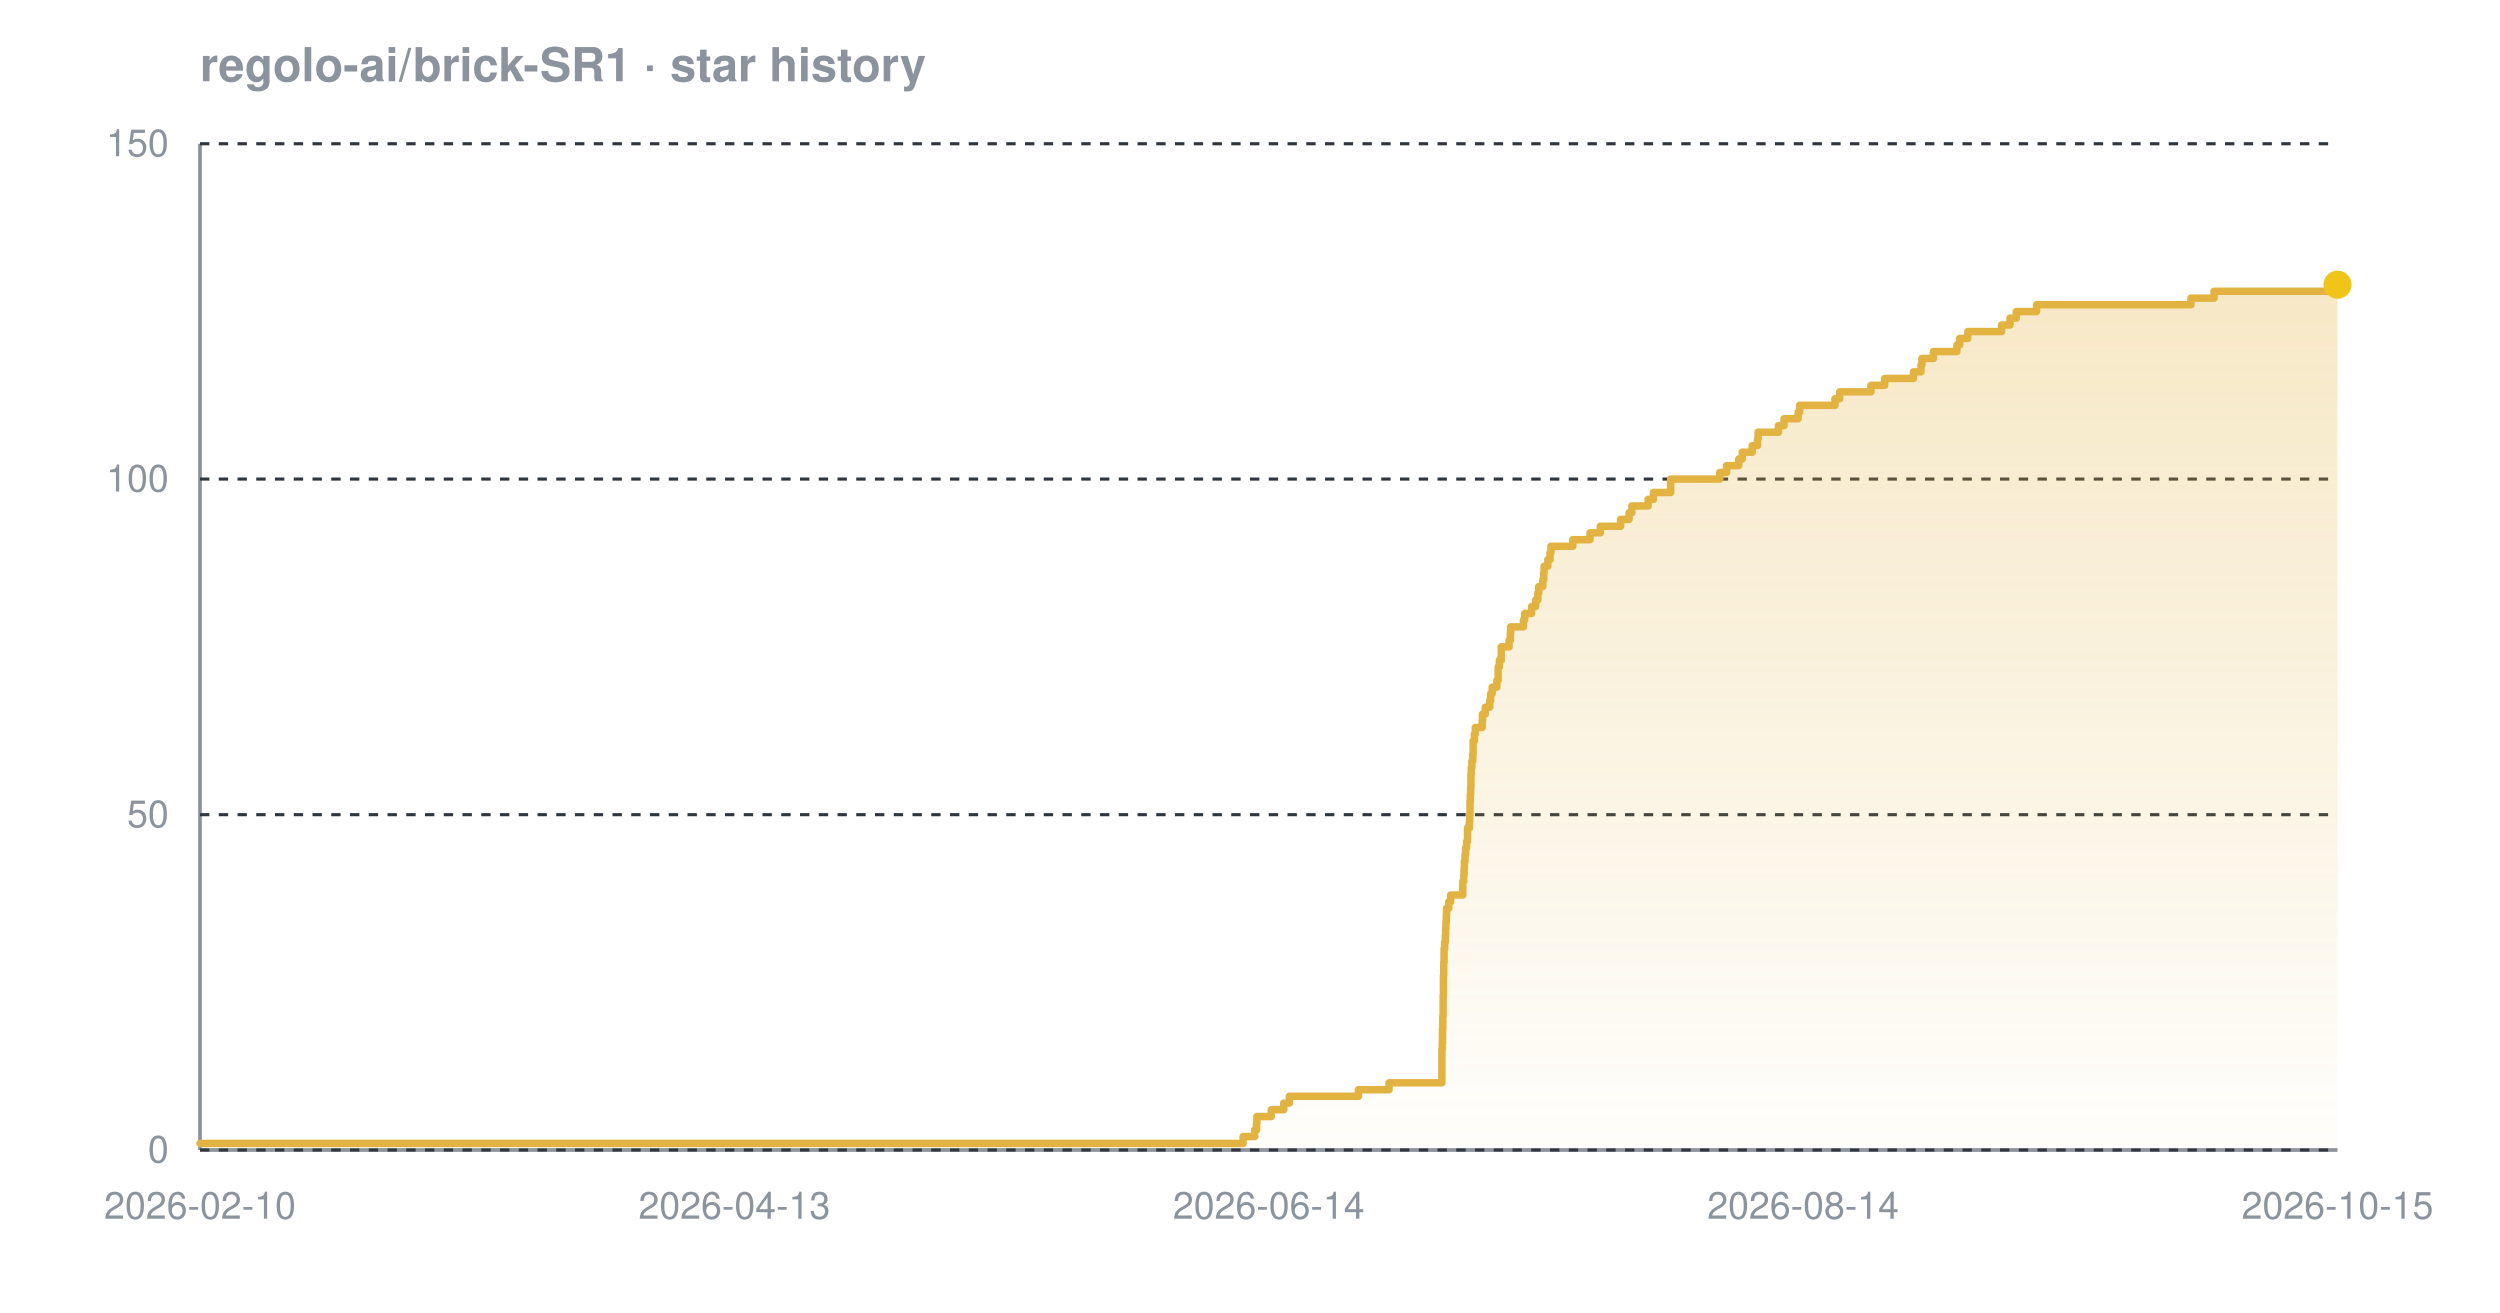
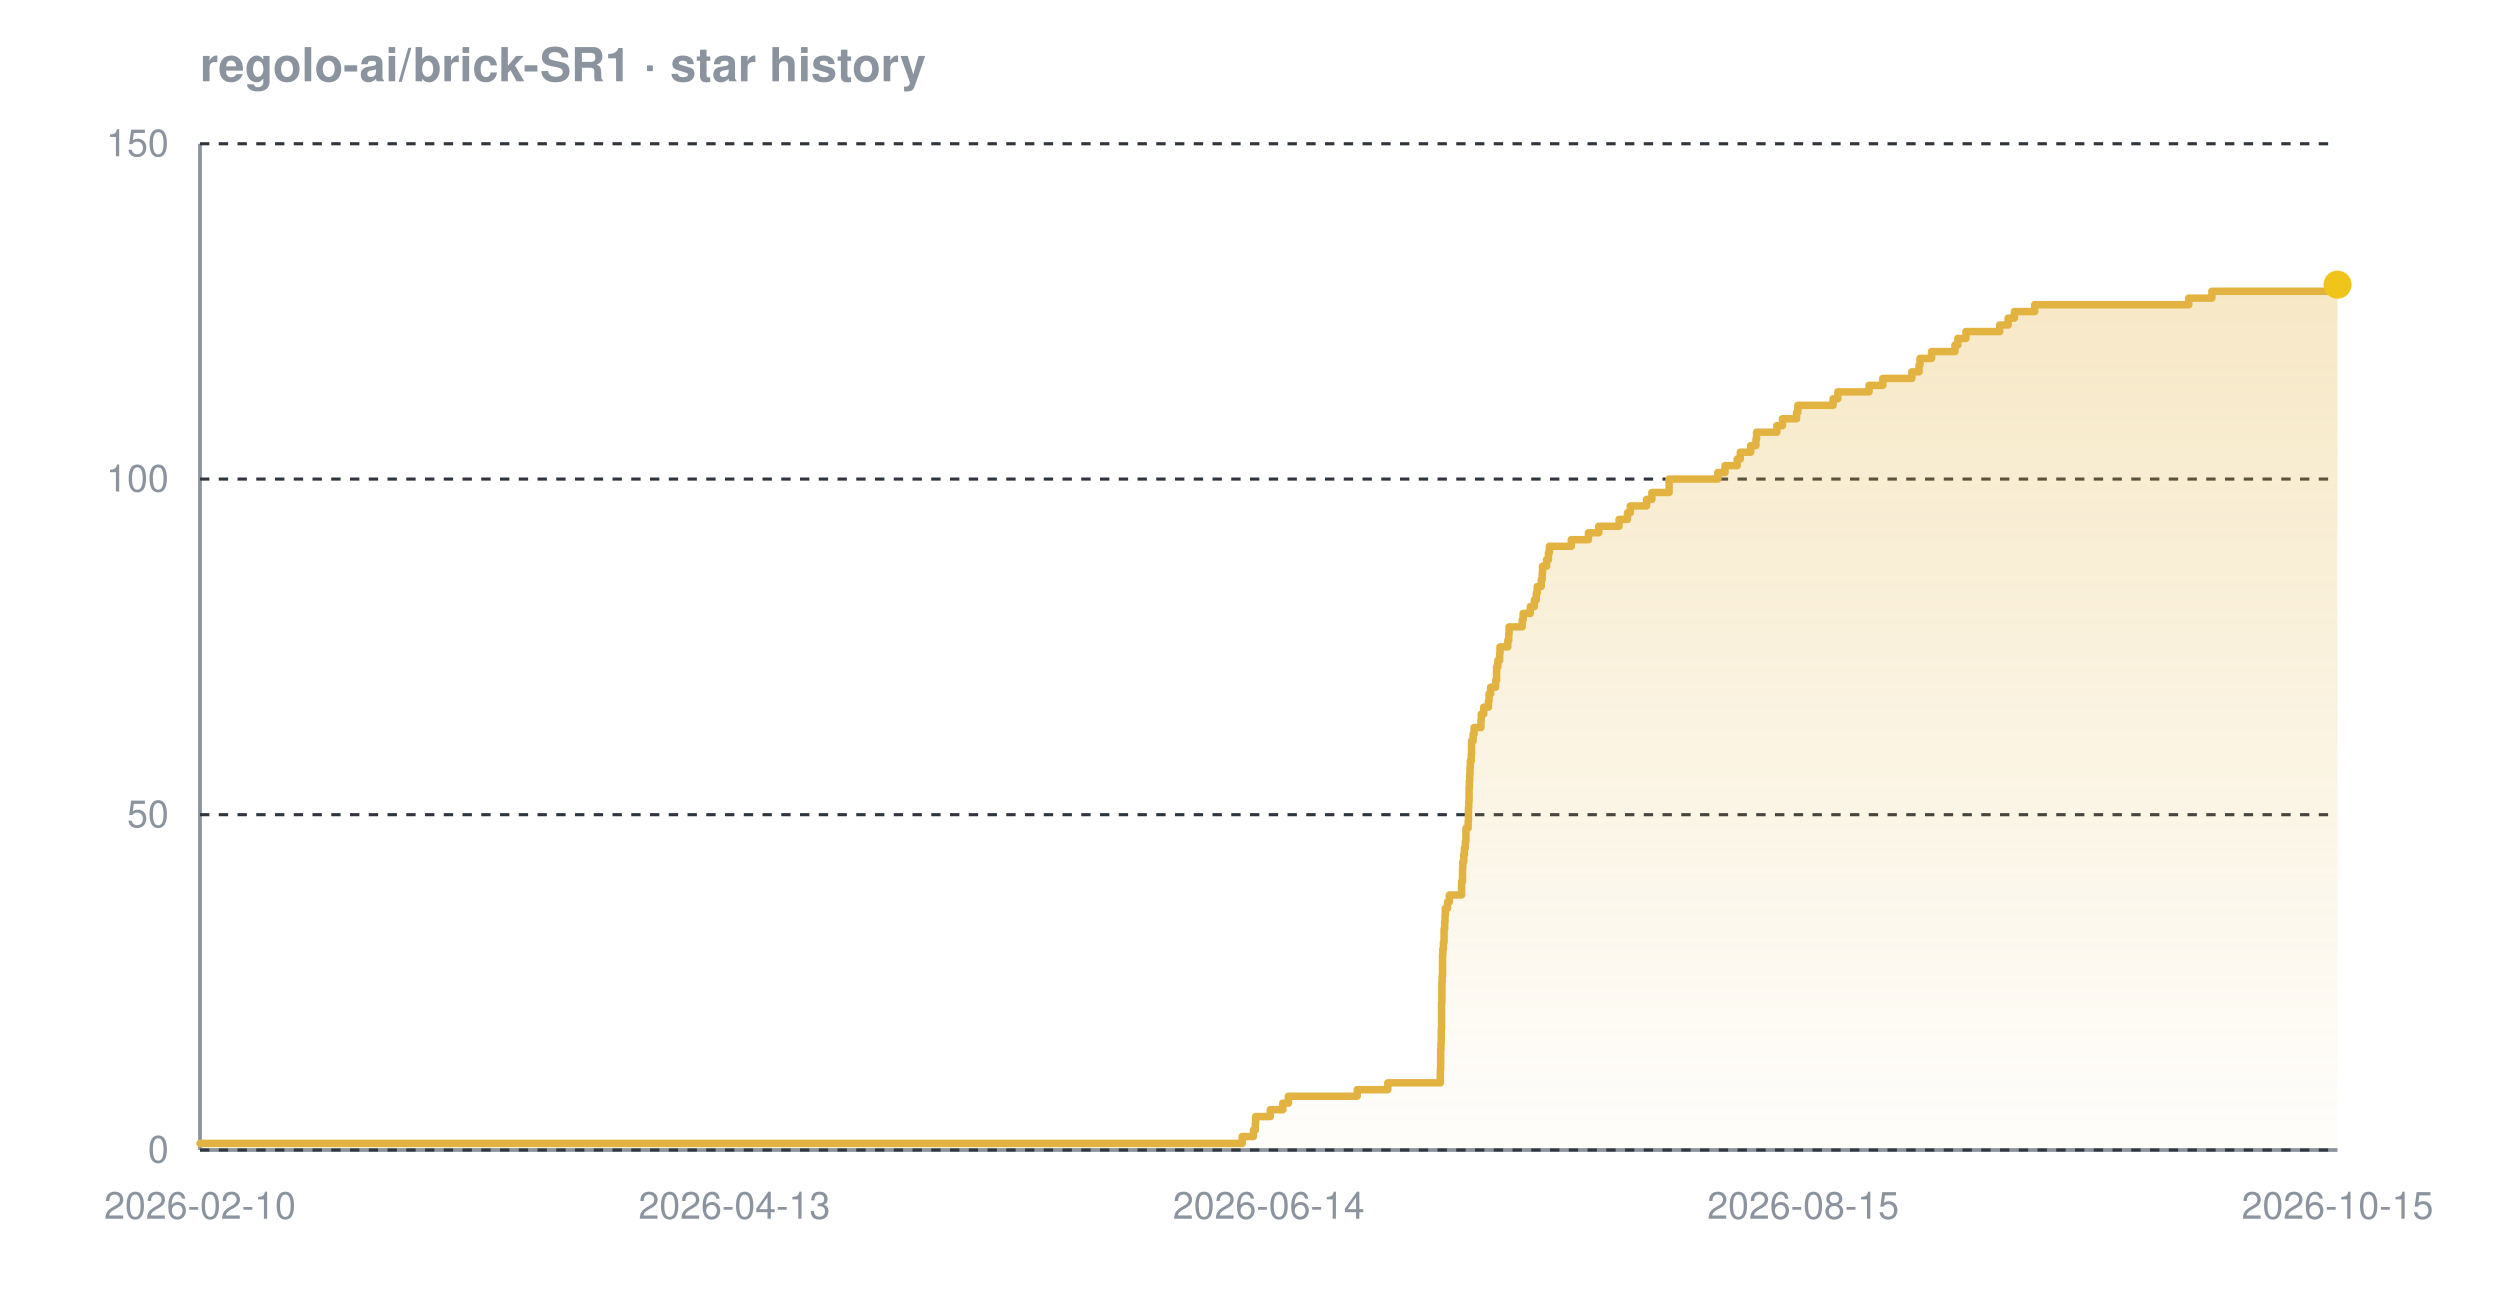
<svg xmlns="http://www.w3.org/2000/svg" width="800" height="420" viewBox="0 0 800 420" font-family="-apple-system,BlinkMacSystemFont,'Segoe UI',Helvetica,Arial,sans-serif" role="img" aria-label="Star history chart for regolo-ai/brick-SR1">
  <defs>
    <linearGradient id="grad-dark" x1="0" y1="0" x2="0" y2="1">
      <stop offset="0%" stop-color="#e3b341" stop-opacity="0.30" />
      <stop offset="100%" stop-color="#e3b341" stop-opacity="0.02" />
    </linearGradient>
  </defs>
  <text x="64" y="26" font-size="15" font-weight="600" fill="#8b949e">regolo-ai/brick-SR1 · star history</text>
  <line x1="64" y1="368" x2="748" y2="368" stroke="#8b949e" stroke-width="1.2" />
  <line x1="64" y1="46" x2="64" y2="368" stroke="#8b949e" stroke-width="1.2" />
  <line x1="64" y1="368.0" x2="748" y2="368.0" stroke="#30363d" stroke-width="1" stroke-dasharray="3 3" />
  <line x1="64" y1="260.7" x2="748" y2="260.7" stroke="#30363d" stroke-width="1" stroke-dasharray="3 3" />
  <line x1="64" y1="153.3" x2="748" y2="153.3" stroke="#30363d" stroke-width="1" stroke-dasharray="3 3" />
  <line x1="64" y1="46.0" x2="748" y2="46.0" stroke="#30363d" stroke-width="1" stroke-dasharray="3 3" />
-   <path d="M 64.0 365.9 L 397.8 365.9 L 397.8 363.7 L 401.5 363.7 L 401.5 361.6 L 402.1 361.6 L 402.1 359.4 L 402.2 359.4 L 402.2 357.3 L 406.8 357.3 L 406.8 355.1 L 410.8 355.1 L 410.8 353.0 L 412.6 353.0 L 412.6 350.8 L 434.7 350.8 L 434.7 348.7 L 444.5 348.7 L 444.5 346.5 L 461.4 346.5 L 461.4 344.4 L 461.4 344.4 L 461.4 342.2 L 461.4 342.2 L 461.4 340.1 L 461.4 340.1 L 461.4 337.9 L 461.4 337.9 L 461.4 335.8 L 461.5 335.8 L 461.5 333.7 L 461.6 333.7 L 461.6 331.5 L 461.6 331.5 L 461.6 329.4 L 461.7 329.4 L 461.7 327.2 L 461.7 327.2 L 461.7 325.1 L 461.8 325.1 L 461.8 322.9 L 461.8 322.9 L 461.8 320.8 L 461.8 320.8 L 461.8 318.6 L 461.9 318.6 L 461.9 316.5 L 461.9 316.5 L 461.9 314.3 L 461.9 314.3 L 461.9 312.2 L 462.0 312.2 L 462.0 310.0 L 462.0 310.0 L 462.0 307.9 L 462.1 307.9 L 462.1 305.7 L 462.1 305.7 L 462.1 303.6 L 462.3 303.6 L 462.3 301.5 L 462.5 301.5 L 462.5 299.3 L 462.6 299.3 L 462.6 297.2 L 462.7 297.2 L 462.7 295.0 L 462.8 295.0 L 462.8 292.9 L 462.9 292.9 L 462.9 290.7 L 463.6 290.7 L 463.6 288.6 L 464.2 288.6 L 464.2 286.4 L 468.1 286.4 L 468.1 284.3 L 468.1 284.3 L 468.1 282.1 L 468.4 282.1 L 468.4 280.0 L 468.5 280.0 L 468.5 277.8 L 468.6 277.8 L 468.6 275.7 L 468.8 275.7 L 468.8 273.5 L 469.0 273.5 L 469.0 271.4 L 469.3 271.4 L 469.3 269.3 L 469.6 269.3 L 469.6 267.1 L 469.6 267.1 L 469.6 265.0 L 470.2 265.0 L 470.2 262.8 L 470.3 262.8 L 470.3 260.7 L 470.4 260.7 L 470.4 258.5 L 470.4 258.5 L 470.4 256.4 L 470.5 256.4 L 470.5 254.2 L 470.6 254.2 L 470.6 252.1 L 470.7 252.1 L 470.7 249.9 L 470.7 249.9 L 470.7 247.8 L 470.8 247.8 L 470.8 245.6 L 471.0 245.6 L 471.0 243.5 L 471.3 243.5 L 471.3 241.3 L 471.4 241.3 L 471.4 239.2 L 471.4 239.2 L 471.4 237.1 L 471.8 237.1 L 471.8 234.9 L 472.1 234.9 L 472.1 232.8 L 474.3 232.8 L 474.3 230.6 L 474.4 230.6 L 474.4 228.5 L 475.3 228.5 L 475.3 226.3 L 476.7 226.3 L 476.7 224.2 L 477.0 224.2 L 477.0 222.0 L 477.5 222.0 L 477.5 219.9 L 479.0 219.9 L 479.0 217.7 L 479.4 217.7 L 479.4 215.6 L 479.4 215.6 L 479.4 213.4 L 479.8 213.4 L 479.8 211.3 L 480.4 211.3 L 480.4 209.1 L 480.4 209.1 L 480.4 207.0 L 482.9 207.0 L 482.9 204.9 L 483.3 204.9 L 483.3 202.7 L 483.4 202.7 L 483.4 200.6 L 487.5 200.6 L 487.5 198.4 L 487.9 198.4 L 487.9 196.3 L 490.1 196.3 L 490.1 194.1 L 491.4 194.1 L 491.4 192.0 L 492.1 192.0 L 492.1 189.8 L 492.4 189.8 L 492.4 187.7 L 493.7 187.7 L 493.7 185.5 L 494.0 185.5 L 494.0 183.4 L 494.1 183.4 L 494.1 181.2 L 495.3 181.2 L 495.3 179.1 L 496.0 179.1 L 496.0 176.9 L 496.3 176.9 L 496.3 174.8 L 503.3 174.8 L 503.3 172.7 L 508.8 172.7 L 508.8 170.5 L 512.1 170.5 L 512.1 168.4 L 518.6 168.4 L 518.6 166.2 L 521.3 166.2 L 521.3 164.1 L 522.2 164.1 L 522.2 161.9 L 527.4 161.9 L 527.4 159.8 L 529.1 159.8 L 529.1 157.6 L 534.6 157.6 L 534.6 155.5 L 534.6 155.5 L 534.6 153.3 L 550.3 153.3 L 550.3 151.2 L 552.5 151.2 L 552.5 149.0 L 556.4 149.0 L 556.4 146.9 L 557.5 146.9 L 557.5 144.7 L 560.7 144.7 L 560.7 142.6 L 562.4 142.6 L 562.4 140.5 L 562.6 140.5 L 562.6 138.3 L 569.1 138.3 L 569.1 136.2 L 570.9 136.2 L 570.9 134.0 L 575.4 134.0 L 575.4 131.9 L 575.9 131.9 L 575.9 129.7 L 587.2 129.7 L 587.2 127.6 L 588.7 127.6 L 588.7 125.4 L 598.7 125.4 L 598.7 123.3 L 603.1 123.3 L 603.1 121.1 L 612.3 121.1 L 612.3 119.0 L 614.7 119.0 L 614.7 116.8 L 615.0 116.8 L 615.0 114.7 L 618.7 114.7 L 618.7 112.5 L 626.2 112.5 L 626.2 110.4 L 627.1 110.4 L 627.1 108.3 L 629.7 108.3 L 629.7 106.1 L 640.5 106.1 L 640.5 104.0 L 643.2 104.0 L 643.2 101.8 L 645.2 101.8 L 645.2 99.7 L 651.7 99.7 L 651.7 97.5 L 701.1 97.5 L 701.1 95.4 L 708.5 95.4 L 708.5 93.2 L 747.1 93.2 L 747.1 91.1 L 748.0 91.1 L 748.0 91.1 L 748.0 368.0 L 64.0 368.0 Z" fill="url(#grad-dark)" />
-   <path d="M 64.0 365.9 L 397.8 365.9 L 397.8 363.7 L 401.5 363.7 L 401.5 361.6 L 402.1 361.6 L 402.1 359.4 L 402.2 359.4 L 402.2 357.3 L 406.8 357.3 L 406.8 355.1 L 410.8 355.1 L 410.8 353.0 L 412.6 353.0 L 412.6 350.8 L 434.7 350.8 L 434.7 348.7 L 444.5 348.7 L 444.5 346.5 L 461.4 346.5 L 461.4 344.4 L 461.4 344.4 L 461.4 342.2 L 461.4 342.2 L 461.4 340.1 L 461.4 340.1 L 461.4 337.9 L 461.4 337.9 L 461.4 335.8 L 461.5 335.8 L 461.5 333.7 L 461.6 333.7 L 461.6 331.5 L 461.6 331.5 L 461.6 329.4 L 461.7 329.4 L 461.7 327.2 L 461.7 327.2 L 461.7 325.1 L 461.8 325.1 L 461.8 322.9 L 461.8 322.9 L 461.8 320.8 L 461.8 320.8 L 461.8 318.6 L 461.9 318.6 L 461.9 316.5 L 461.9 316.5 L 461.9 314.3 L 461.9 314.3 L 461.9 312.2 L 462.0 312.2 L 462.0 310.0 L 462.0 310.0 L 462.0 307.9 L 462.1 307.9 L 462.1 305.7 L 462.1 305.7 L 462.1 303.6 L 462.3 303.6 L 462.3 301.5 L 462.5 301.5 L 462.5 299.3 L 462.6 299.3 L 462.6 297.2 L 462.7 297.2 L 462.7 295.0 L 462.8 295.0 L 462.8 292.9 L 462.9 292.9 L 462.9 290.7 L 463.6 290.7 L 463.6 288.6 L 464.2 288.6 L 464.2 286.4 L 468.1 286.4 L 468.1 284.3 L 468.1 284.3 L 468.1 282.1 L 468.4 282.1 L 468.4 280.0 L 468.5 280.0 L 468.5 277.8 L 468.6 277.8 L 468.6 275.7 L 468.8 275.7 L 468.8 273.5 L 469.0 273.5 L 469.0 271.4 L 469.3 271.4 L 469.3 269.3 L 469.6 269.3 L 469.6 267.1 L 469.6 267.1 L 469.6 265.0 L 470.2 265.0 L 470.2 262.8 L 470.3 262.8 L 470.3 260.7 L 470.4 260.7 L 470.4 258.5 L 470.4 258.5 L 470.4 256.4 L 470.5 256.4 L 470.5 254.2 L 470.6 254.2 L 470.6 252.1 L 470.7 252.1 L 470.7 249.9 L 470.7 249.9 L 470.7 247.8 L 470.8 247.8 L 470.8 245.6 L 471.0 245.6 L 471.0 243.5 L 471.3 243.5 L 471.3 241.3 L 471.4 241.3 L 471.4 239.2 L 471.4 239.2 L 471.4 237.1 L 471.8 237.1 L 471.8 234.9 L 472.1 234.9 L 472.1 232.8 L 474.3 232.8 L 474.3 230.6 L 474.4 230.6 L 474.4 228.5 L 475.3 228.5 L 475.3 226.3 L 476.7 226.3 L 476.7 224.2 L 477.0 224.2 L 477.0 222.0 L 477.5 222.0 L 477.5 219.9 L 479.0 219.9 L 479.0 217.7 L 479.4 217.7 L 479.4 215.6 L 479.4 215.6 L 479.4 213.4 L 479.8 213.4 L 479.8 211.3 L 480.4 211.3 L 480.4 209.1 L 480.4 209.1 L 480.4 207.0 L 482.9 207.0 L 482.9 204.9 L 483.3 204.9 L 483.3 202.7 L 483.4 202.7 L 483.4 200.6 L 487.5 200.6 L 487.5 198.4 L 487.9 198.4 L 487.9 196.3 L 490.1 196.3 L 490.1 194.1 L 491.4 194.1 L 491.4 192.0 L 492.1 192.0 L 492.1 189.8 L 492.4 189.8 L 492.4 187.7 L 493.7 187.7 L 493.7 185.5 L 494.0 185.5 L 494.0 183.4 L 494.1 183.4 L 494.1 181.2 L 495.3 181.2 L 495.3 179.1 L 496.0 179.1 L 496.0 176.9 L 496.3 176.9 L 496.3 174.8 L 503.3 174.8 L 503.3 172.7 L 508.8 172.7 L 508.8 170.5 L 512.1 170.5 L 512.1 168.4 L 518.6 168.4 L 518.6 166.2 L 521.3 166.2 L 521.3 164.1 L 522.2 164.1 L 522.2 161.9 L 527.4 161.9 L 527.4 159.8 L 529.1 159.8 L 529.1 157.6 L 534.6 157.6 L 534.6 155.5 L 534.6 155.5 L 534.6 153.3 L 550.3 153.3 L 550.3 151.2 L 552.5 151.2 L 552.5 149.0 L 556.4 149.0 L 556.4 146.9 L 557.5 146.9 L 557.5 144.7 L 560.7 144.7 L 560.7 142.6 L 562.4 142.6 L 562.4 140.5 L 562.6 140.5 L 562.6 138.3 L 569.1 138.3 L 569.1 136.2 L 570.9 136.2 L 570.9 134.0 L 575.4 134.0 L 575.4 131.9 L 575.9 131.9 L 575.9 129.7 L 587.2 129.7 L 587.2 127.6 L 588.7 127.6 L 588.7 125.4 L 598.7 125.4 L 598.7 123.3 L 603.1 123.3 L 603.1 121.1 L 612.3 121.1 L 612.3 119.0 L 614.7 119.0 L 614.7 116.8 L 615.0 116.8 L 615.0 114.7 L 618.7 114.7 L 618.7 112.5 L 626.2 112.5 L 626.2 110.4 L 627.1 110.4 L 627.1 108.3 L 629.7 108.3 L 629.7 106.1 L 640.5 106.1 L 640.5 104.0 L 643.2 104.0 L 643.2 101.8 L 645.2 101.8 L 645.2 99.7 L 651.7 99.7 L 651.7 97.5 L 701.1 97.5 L 701.1 95.4 L 708.5 95.4 L 708.5 93.2 L 747.1 93.2 L 747.1 91.1 L 748.0 91.1 L 748.0 91.1" fill="none" stroke="#e3b341" stroke-width="2.4" stroke-linejoin="round" stroke-linecap="round" />
+   <path d="M 64.0 365.9 L 397.5 365.9 L 397.5 363.7 L 401.1 363.7 L 401.1 361.6 L 401.7 361.6 L 401.7 359.4 L 401.8 359.4 L 401.8 357.3 L 406.5 357.3 L 406.5 355.1 L 410.5 355.1 L 410.5 353.0 L 412.3 353.0 L 412.3 350.8 L 434.3 350.8 L 434.3 348.7 L 444.1 348.7 L 444.1 346.5 L 460.9 346.5 L 460.9 344.4 L 460.9 344.4 L 460.9 342.2 L 461.0 342.2 L 461.0 340.1 L 461.0 340.1 L 461.0 337.9 L 461.0 337.9 L 461.0 335.8 L 461.1 335.8 L 461.1 333.7 L 461.2 333.7 L 461.2 331.5 L 461.2 331.5 L 461.2 329.4 L 461.3 329.4 L 461.3 327.2 L 461.3 327.2 L 461.3 325.1 L 461.3 325.1 L 461.3 322.9 L 461.3 322.9 L 461.3 320.8 L 461.4 320.8 L 461.4 318.6 L 461.4 318.6 L 461.4 316.5 L 461.4 316.5 L 461.4 314.3 L 461.5 314.3 L 461.5 312.2 L 461.6 312.2 L 461.6 310.0 L 461.6 310.0 L 461.6 307.9 L 461.6 307.9 L 461.6 305.7 L 461.7 305.7 L 461.7 303.6 L 461.9 303.6 L 461.9 301.5 L 462.1 301.5 L 462.1 299.3 L 462.1 299.3 L 462.1 297.2 L 462.3 297.2 L 462.3 295.0 L 462.4 295.0 L 462.4 292.9 L 462.5 292.9 L 462.5 290.7 L 463.2 290.7 L 463.2 288.6 L 463.8 288.6 L 463.8 286.4 L 467.7 286.4 L 467.7 284.3 L 467.7 284.3 L 467.7 282.1 L 468.0 282.1 L 468.0 280.0 L 468.0 280.0 L 468.0 277.8 L 468.1 277.8 L 468.1 275.7 L 468.4 275.7 L 468.4 273.5 L 468.6 273.5 L 468.6 271.4 L 468.9 271.4 L 468.9 269.3 L 469.1 269.3 L 469.1 267.1 L 469.1 267.1 L 469.1 265.0 L 469.8 265.0 L 469.8 262.8 L 469.9 262.8 L 469.9 260.7 L 469.9 260.7 L 469.9 258.5 L 470.0 258.5 L 470.0 256.4 L 470.1 256.4 L 470.1 254.2 L 470.1 254.2 L 470.1 252.1 L 470.2 252.1 L 470.2 249.9 L 470.3 249.9 L 470.3 247.8 L 470.4 247.8 L 470.4 245.6 L 470.5 245.6 L 470.5 243.5 L 470.8 243.5 L 470.8 241.3 L 470.9 241.3 L 470.9 239.2 L 470.9 239.2 L 470.9 237.1 L 471.4 237.1 L 471.4 234.9 L 471.7 234.9 L 471.7 232.8 L 473.9 232.8 L 473.9 230.6 L 474.0 230.6 L 474.0 228.5 L 474.8 228.5 L 474.8 226.3 L 476.3 226.3 L 476.3 224.2 L 476.5 224.2 L 476.5 222.0 L 477.0 222.0 L 477.0 219.9 L 478.6 219.9 L 478.6 217.7 L 478.9 217.7 L 478.9 215.6 L 478.9 215.6 L 478.9 213.4 L 479.3 213.4 L 479.3 211.3 L 479.9 211.3 L 479.9 209.1 L 480.0 209.1 L 480.0 207.0 L 482.5 207.0 L 482.5 204.9 L 482.8 204.9 L 482.8 202.7 L 482.9 202.7 L 482.9 200.6 L 487.1 200.6 L 487.1 198.4 L 487.4 198.4 L 487.4 196.3 L 489.7 196.3 L 489.7 194.1 L 491.0 194.1 L 491.0 192.0 L 491.6 192.0 L 491.6 189.8 L 491.9 189.8 L 491.9 187.7 L 493.2 187.7 L 493.2 185.5 L 493.5 185.5 L 493.5 183.4 L 493.6 183.4 L 493.6 181.2 L 494.9 181.2 L 494.9 179.1 L 495.5 179.1 L 495.5 176.9 L 495.8 176.9 L 495.8 174.8 L 502.8 174.8 L 502.8 172.7 L 508.3 172.7 L 508.3 170.5 L 511.6 170.5 L 511.6 168.4 L 518.1 168.4 L 518.1 166.2 L 520.8 166.2 L 520.8 164.1 L 521.7 164.1 L 521.7 161.9 L 526.9 161.9 L 526.9 159.8 L 528.6 159.8 L 528.6 157.6 L 534.1 157.6 L 534.1 155.5 L 534.1 155.5 L 534.1 153.3 L 549.7 153.3 L 549.7 151.2 L 552.0 151.2 L 552.0 149.0 L 555.9 149.0 L 555.9 146.9 L 556.9 146.9 L 556.9 144.7 L 560.2 144.7 L 560.2 142.6 L 561.9 142.6 L 561.9 140.5 L 562.1 140.5 L 562.1 138.3 L 568.6 138.3 L 568.6 136.2 L 570.4 136.2 L 570.4 134.0 L 574.9 134.0 L 574.9 131.9 L 575.3 131.9 L 575.3 129.7 L 586.6 129.7 L 586.6 127.6 L 588.1 127.6 L 588.1 125.4 L 598.1 125.4 L 598.1 123.3 L 602.5 123.3 L 602.5 121.1 L 611.8 121.1 L 611.8 119.0 L 614.1 119.0 L 614.1 116.8 L 614.4 116.8 L 614.4 114.7 L 618.1 114.7 L 618.1 112.5 L 625.6 112.5 L 625.6 110.4 L 626.5 110.4 L 626.5 108.3 L 629.1 108.3 L 629.1 106.1 L 639.9 106.1 L 639.9 104.0 L 642.6 104.0 L 642.6 101.8 L 644.6 101.8 L 644.6 99.7 L 651.1 99.7 L 651.1 97.5 L 700.4 97.5 L 700.4 95.4 L 707.8 95.4 L 707.8 93.2 L 746.4 93.2 L 746.4 91.1 L 748.0 91.1 L 748.0 91.1 L 748.0 368.0 L 64.0 368.0 Z" fill="url(#grad-dark)" />
+   <path d="M 64.0 365.9 L 397.5 365.9 L 397.5 363.7 L 401.1 363.7 L 401.1 361.6 L 401.7 361.6 L 401.7 359.4 L 401.8 359.4 L 401.8 357.3 L 406.5 357.3 L 406.5 355.1 L 410.5 355.1 L 410.5 353.0 L 412.3 353.0 L 412.3 350.8 L 434.3 350.8 L 434.3 348.7 L 444.1 348.7 L 444.1 346.5 L 460.9 346.5 L 460.9 344.4 L 460.9 344.4 L 460.9 342.2 L 461.0 342.2 L 461.0 340.1 L 461.0 340.1 L 461.0 337.9 L 461.0 337.9 L 461.0 335.8 L 461.1 335.8 L 461.1 333.7 L 461.2 333.7 L 461.2 331.5 L 461.2 331.5 L 461.2 329.4 L 461.3 329.4 L 461.3 327.2 L 461.3 327.2 L 461.3 325.1 L 461.3 325.1 L 461.3 322.9 L 461.3 322.9 L 461.3 320.8 L 461.4 320.8 L 461.4 318.6 L 461.4 318.6 L 461.4 316.5 L 461.4 316.5 L 461.4 314.3 L 461.5 314.3 L 461.5 312.2 L 461.6 312.2 L 461.6 310.0 L 461.6 310.0 L 461.6 307.9 L 461.6 307.9 L 461.6 305.7 L 461.7 305.7 L 461.7 303.6 L 461.9 303.6 L 461.9 301.5 L 462.1 301.5 L 462.1 299.3 L 462.1 299.3 L 462.1 297.2 L 462.3 297.2 L 462.3 295.0 L 462.4 295.0 L 462.4 292.9 L 462.5 292.9 L 462.5 290.7 L 463.2 290.7 L 463.2 288.6 L 463.8 288.6 L 463.8 286.4 L 467.7 286.4 L 467.7 284.3 L 467.7 284.3 L 467.7 282.1 L 468.0 282.1 L 468.0 280.0 L 468.0 280.0 L 468.0 277.8 L 468.1 277.8 L 468.1 275.7 L 468.4 275.7 L 468.4 273.5 L 468.6 273.5 L 468.6 271.4 L 468.9 271.4 L 468.9 269.3 L 469.1 269.3 L 469.1 267.1 L 469.1 267.1 L 469.1 265.0 L 469.8 265.0 L 469.8 262.8 L 469.9 262.8 L 469.9 260.7 L 469.9 260.7 L 469.9 258.5 L 470.0 258.5 L 470.0 256.4 L 470.1 256.4 L 470.1 254.2 L 470.1 254.2 L 470.1 252.1 L 470.2 252.1 L 470.2 249.9 L 470.3 249.9 L 470.3 247.8 L 470.4 247.8 L 470.4 245.6 L 470.5 245.6 L 470.5 243.5 L 470.8 243.5 L 470.8 241.3 L 470.9 241.3 L 470.9 239.2 L 470.9 239.2 L 470.9 237.1 L 471.4 237.1 L 471.4 234.9 L 471.7 234.9 L 471.7 232.8 L 473.9 232.8 L 473.9 230.6 L 474.0 230.6 L 474.0 228.5 L 474.8 228.5 L 474.8 226.3 L 476.3 226.3 L 476.3 224.2 L 476.5 224.2 L 476.5 222.0 L 477.0 222.0 L 477.0 219.9 L 478.6 219.9 L 478.6 217.7 L 478.9 217.7 L 478.9 215.6 L 478.9 215.6 L 478.9 213.4 L 479.3 213.4 L 479.3 211.3 L 479.9 211.3 L 479.9 209.1 L 480.0 209.1 L 480.0 207.0 L 482.5 207.0 L 482.5 204.9 L 482.8 204.9 L 482.8 202.7 L 482.9 202.7 L 482.9 200.6 L 487.1 200.6 L 487.1 198.4 L 487.4 198.4 L 487.4 196.3 L 489.7 196.3 L 489.7 194.1 L 491.0 194.1 L 491.0 192.0 L 491.6 192.0 L 491.6 189.8 L 491.9 189.8 L 491.9 187.7 L 493.2 187.7 L 493.2 185.5 L 493.5 185.5 L 493.5 183.4 L 493.6 183.4 L 493.6 181.2 L 494.9 181.2 L 494.9 179.1 L 495.5 179.1 L 495.5 176.9 L 495.8 176.9 L 495.8 174.8 L 502.8 174.8 L 502.8 172.7 L 508.3 172.7 L 508.3 170.5 L 511.6 170.5 L 511.6 168.4 L 518.1 168.4 L 518.1 166.2 L 520.8 166.2 L 520.8 164.1 L 521.7 164.1 L 521.7 161.9 L 526.9 161.9 L 526.9 159.8 L 528.6 159.8 L 528.6 157.6 L 534.1 157.6 L 534.1 155.5 L 534.1 155.5 L 534.1 153.3 L 549.7 153.3 L 549.7 151.2 L 552.0 151.2 L 552.0 149.0 L 555.9 149.0 L 555.9 146.9 L 556.9 146.9 L 556.9 144.7 L 560.2 144.7 L 560.2 142.6 L 561.9 142.6 L 561.9 140.5 L 562.1 140.5 L 562.1 138.3 L 568.6 138.3 L 568.6 136.2 L 570.4 136.2 L 570.4 134.0 L 574.9 134.0 L 574.9 131.9 L 575.3 131.9 L 575.3 129.7 L 586.6 129.7 L 586.6 127.6 L 588.1 127.6 L 588.1 125.4 L 598.1 125.4 L 598.1 123.3 L 602.5 123.3 L 602.5 121.1 L 611.8 121.1 L 611.8 119.0 L 614.1 119.0 L 614.1 116.8 L 614.4 116.8 L 614.4 114.7 L 618.1 114.7 L 618.1 112.5 L 625.6 112.5 L 625.6 110.4 L 626.5 110.4 L 626.5 108.3 L 629.1 108.3 L 629.1 106.1 L 639.9 106.1 L 639.9 104.0 L 642.6 104.0 L 642.6 101.8 L 644.6 101.8 L 644.6 99.7 L 651.1 99.7 L 651.1 97.5 L 700.4 97.5 L 700.4 95.4 L 707.8 95.4 L 707.8 93.2 L 746.4 93.2 L 746.4 91.1 L 748.0 91.1 L 748.0 91.1" fill="none" stroke="#e3b341" stroke-width="2.4" stroke-linejoin="round" stroke-linecap="round" />
  <circle cx="748.0" cy="91.1" r="4.5" fill="#f0c419" />
  <text x="54" y="372.0" text-anchor="end" font-size="12" fill="#8b949e">0</text>
  <text x="54" y="264.7" text-anchor="end" font-size="12" fill="#8b949e">50</text>
  <text x="54" y="157.3" text-anchor="end" font-size="12" fill="#8b949e">100</text>
  <text x="54" y="50.0" text-anchor="end" font-size="12" fill="#8b949e">150</text>
  <text x="64.0" y="390" text-anchor="middle" font-size="12" fill="#8b949e">2026-02-10</text>
  <text x="235.0" y="390" text-anchor="middle" font-size="12" fill="#8b949e">2026-04-13</text>
  <text x="406.0" y="390" text-anchor="middle" font-size="12" fill="#8b949e">2026-06-14</text>
-   <text x="577.0" y="390" text-anchor="middle" font-size="12" fill="#8b949e">2026-08-14</text>
+   <text x="577.0" y="390" text-anchor="middle" font-size="12" fill="#8b949e">2026-08-15</text>
  <text x="748.0" y="390" text-anchor="middle" font-size="12" fill="#8b949e">2026-10-15</text>
</svg>
